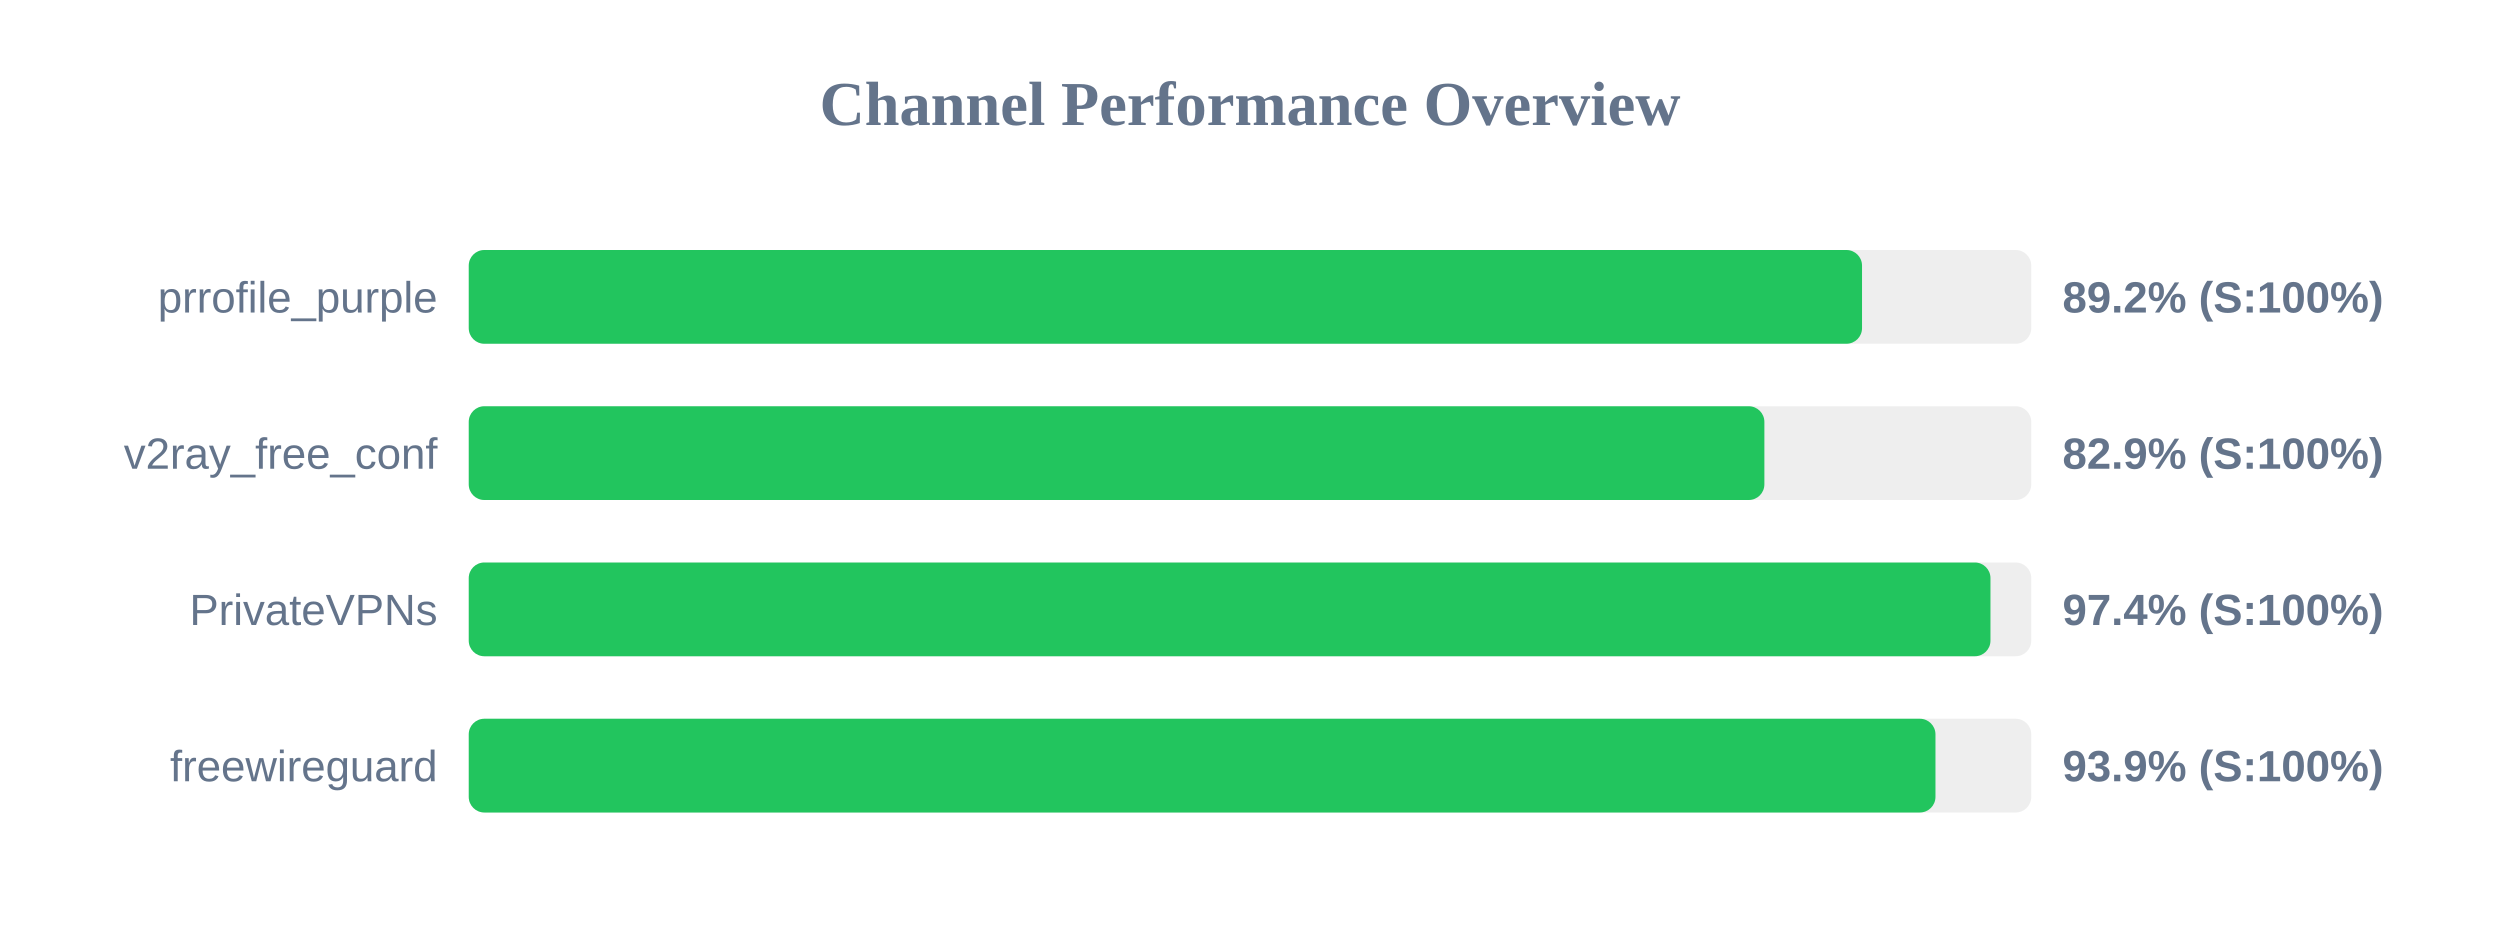
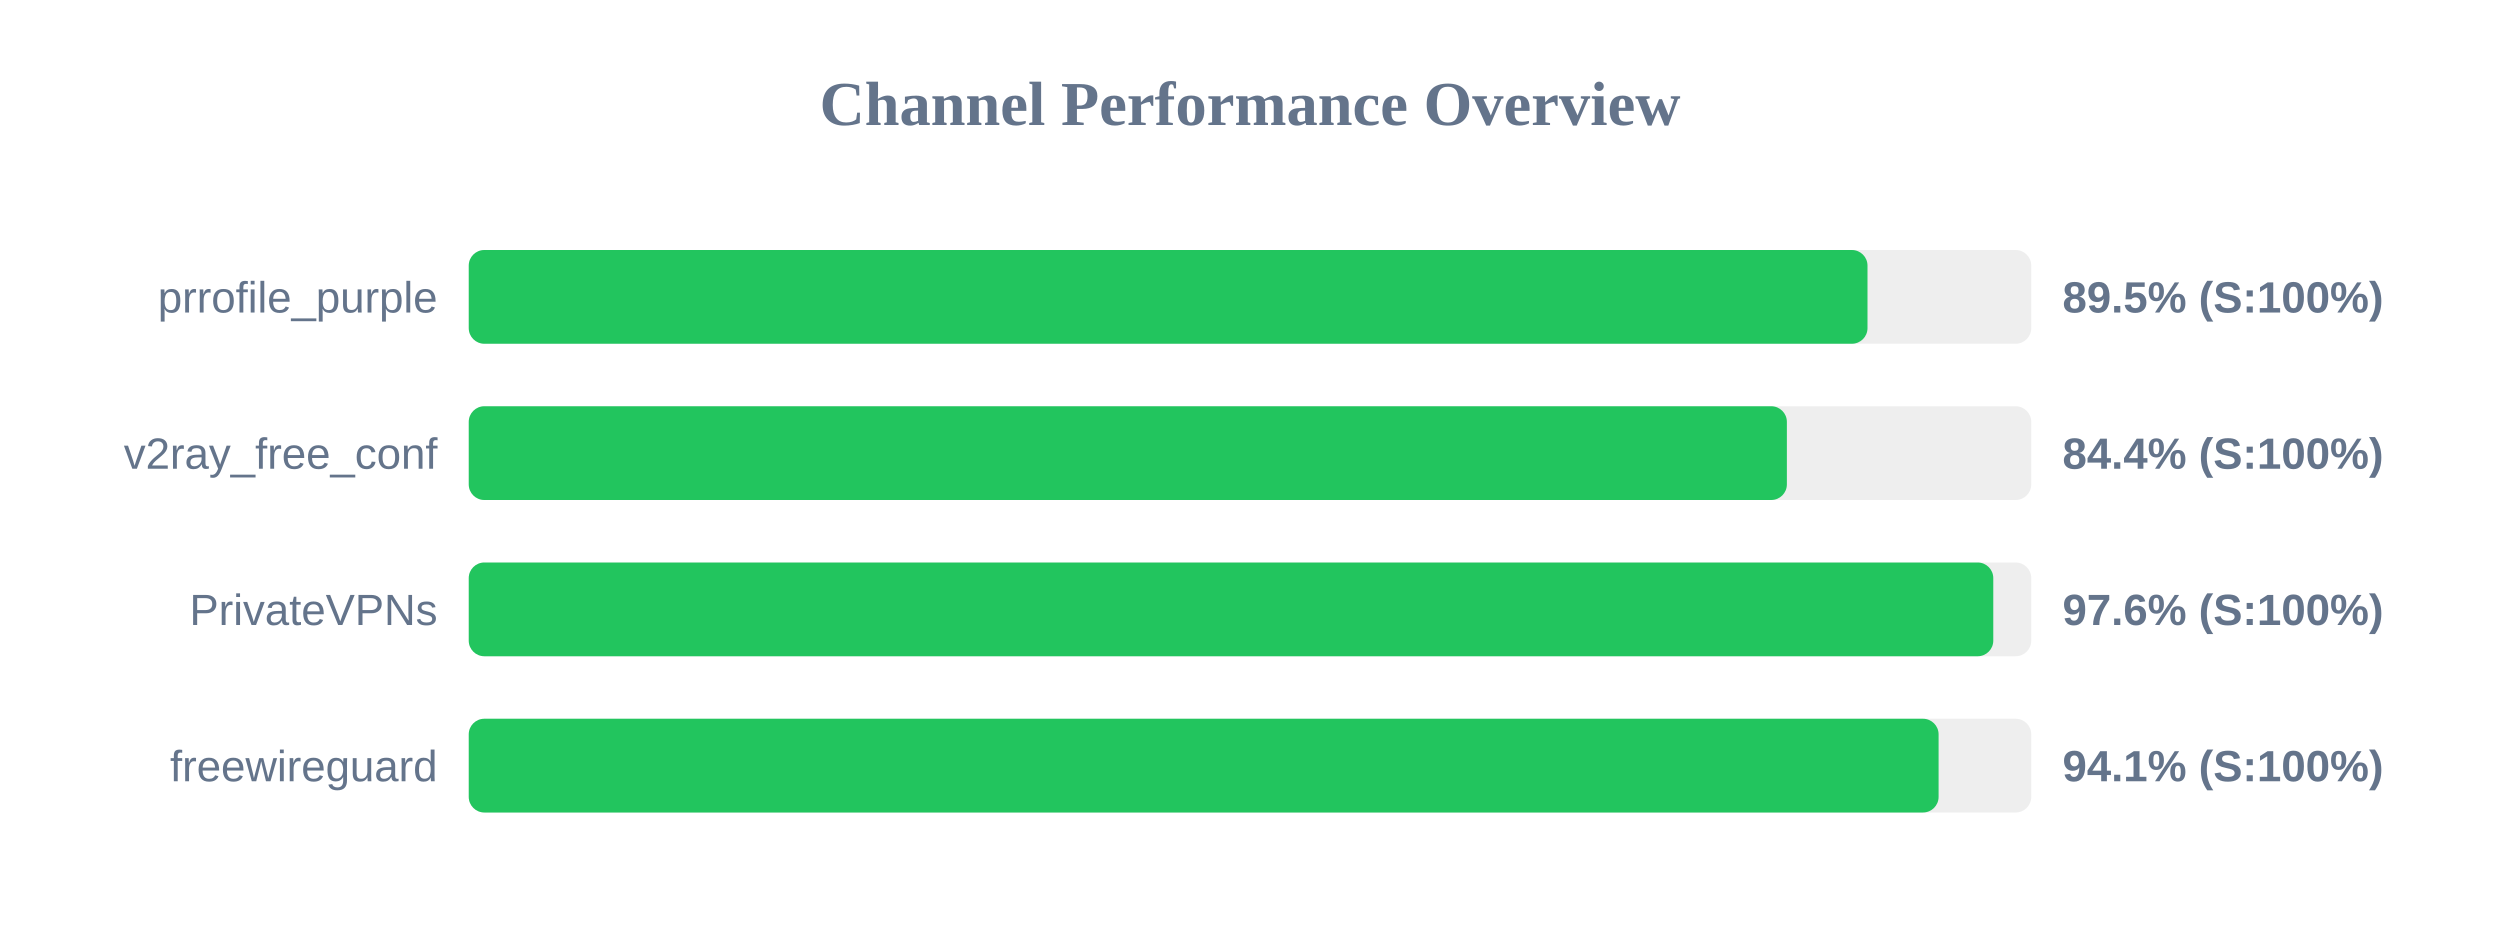
<svg xmlns="http://www.w3.org/2000/svg" width="800" height="300" version="1.1">
  <style>
        .row { font: 14px Arial; fill: #64748b; }
        .score { font: bold 14px Arial; fill: #64748b; }
    </style>
  <text x="400" y="40" text-anchor="middle" font-size="20px" font-weight="bold" fill="#64748b">Channel Performance Overview</text>
  <rect x="150" y="80" width="500" height="30" fill="#eee" rx="5" />
-   <rect x="150" y="80" width="445.85" height="30" fill="#22c55e" rx="5" />
+   <rect x="150" y="80" width="447.6" height="30" fill="#22c55e" rx="5" />
  <text x="140" y="100" text-anchor="end" class="row">prrofile_purple</text>
-   <text x="660" y="100" text-anchor="start" class="score">89.2% (S:100%)</text>
+   <text x="660" y="100" text-anchor="start" class="score">89.5% (S:100%)</text>
  <rect x="150" y="130" width="500" height="30" fill="#eee" rx="5" />
-   <rect x="150" y="130" width="414.6" height="30" fill="#22c55e" rx="5" />
+   <rect x="150" y="130" width="421.8" height="30" fill="#22c55e" rx="5" />
  <text x="140" y="150" text-anchor="end" class="row">v2ray_free_conf</text>
-   <text x="660" y="150" text-anchor="start" class="score">82.9% (S:100%)</text>
+   <text x="660" y="150" text-anchor="start" class="score">84.4% (S:100%)</text>
  <rect x="150" y="180" width="500" height="30" fill="#eee" rx="5" />
-   <rect x="150" y="180" width="486.95" height="30" fill="#22c55e" rx="5" />
+   <rect x="150" y="180" width="487.85" height="30" fill="#22c55e" rx="5" />
  <text x="140" y="200" text-anchor="end" class="row">PrivateVPNs</text>
-   <text x="660" y="200" text-anchor="start" class="score">97.4% (S:100%)</text>
+   <text x="660" y="200" text-anchor="start" class="score">97.6% (S:100%)</text>
  <rect x="150" y="230" width="500" height="30" fill="#eee" rx="5" />
-   <rect x="150" y="230" width="469.35" height="30" fill="#22c55e" rx="5" />
+   <rect x="150" y="230" width="470.35" height="30" fill="#22c55e" rx="5" />
  <text x="140" y="250" text-anchor="end" class="row">freewireguard</text>
-   <text x="660" y="250" text-anchor="start" class="score">93.9% (S:100%)</text>
+   <text x="660" y="250" text-anchor="start" class="score">94.1% (S:100%)</text>
</svg>
